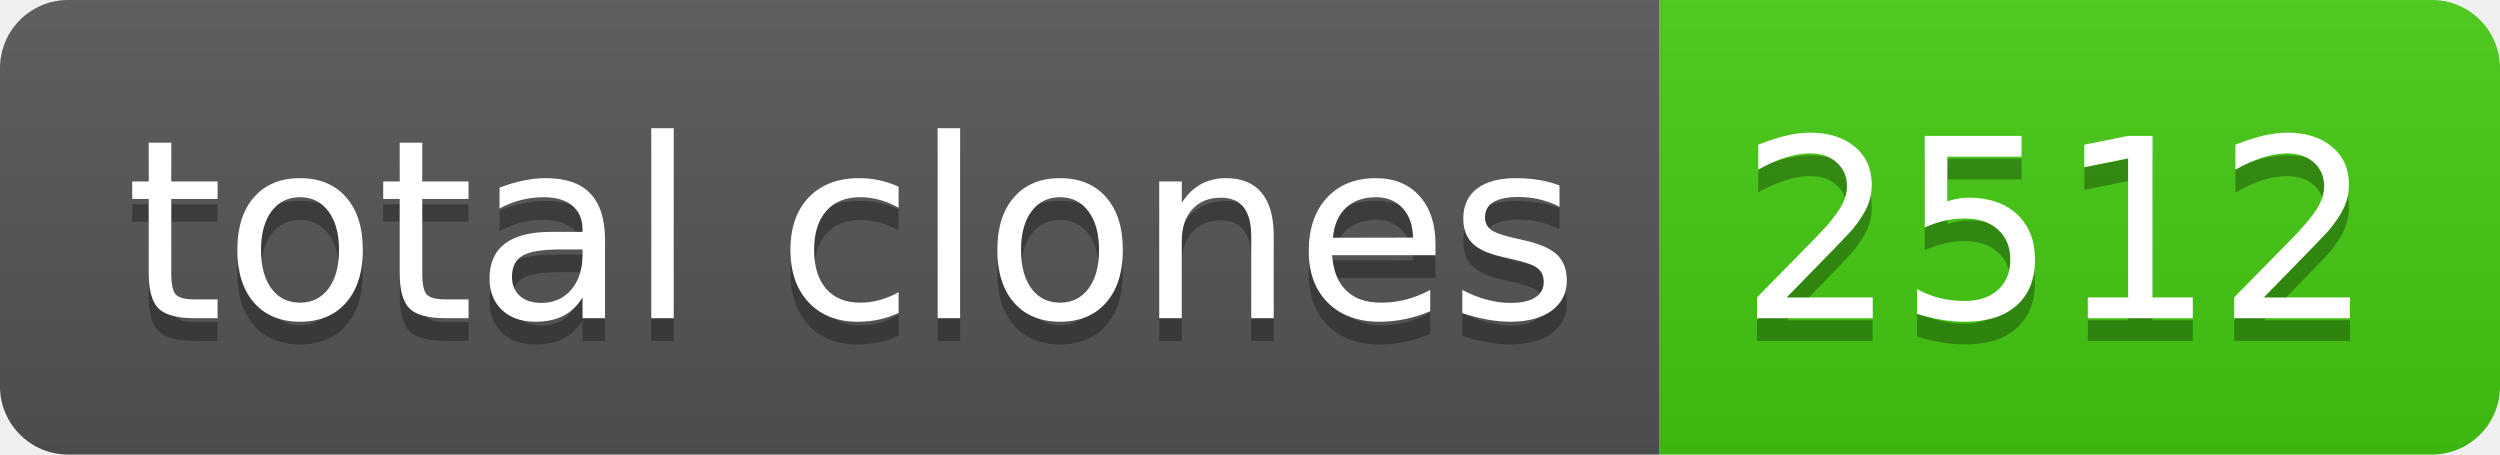
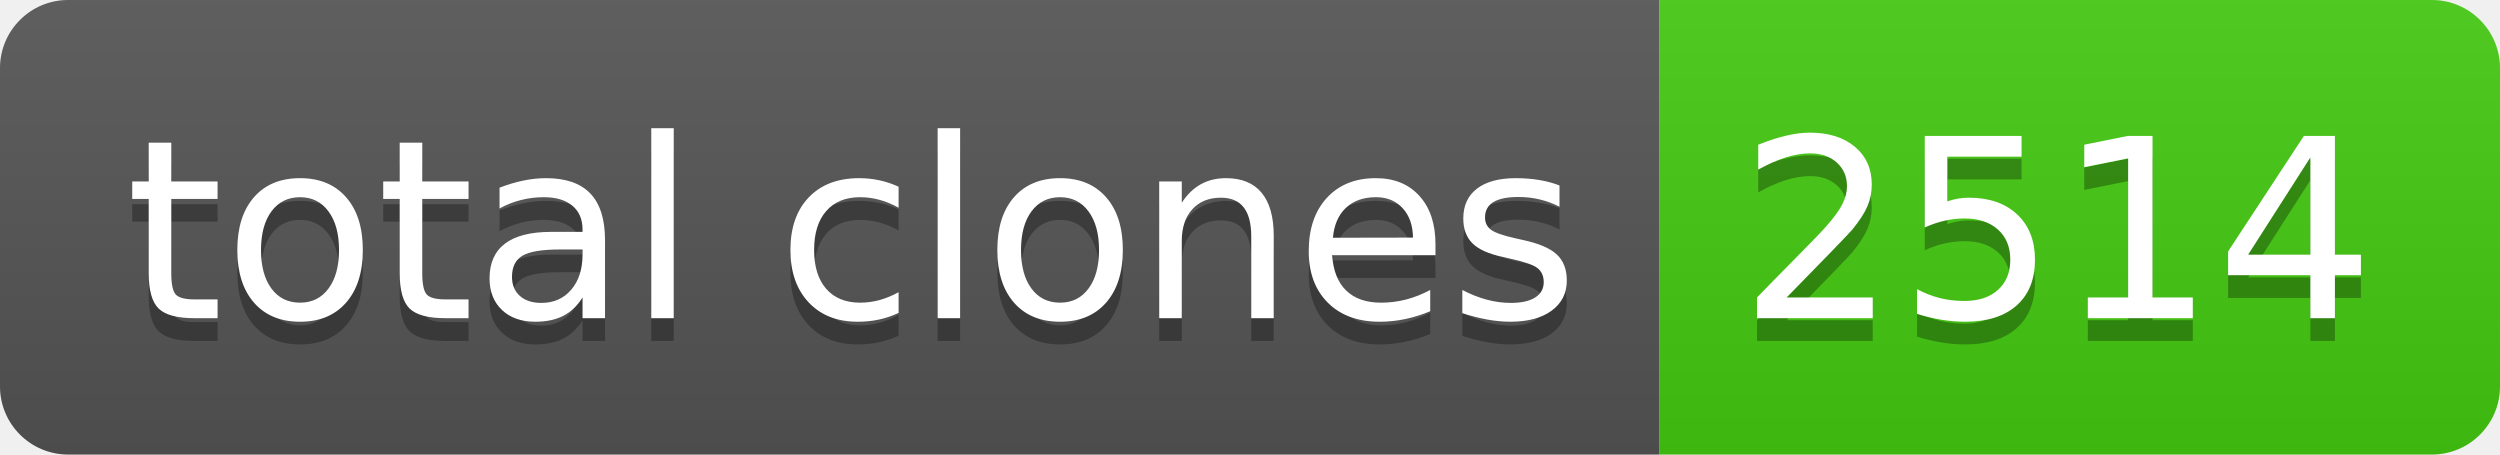
- <svg xmlns="http://www.w3.org/2000/svg" width="110" height="20" role="img" aria-label="total clones: 2512">
+ <svg xmlns="http://www.w3.org/2000/svg" width="110" height="20" role="img" aria-label="total clones: 2514">
  <linearGradient id="s" x2="0" y2="100%">
    <stop offset="0" stop-color="#bbb" stop-opacity=".1" />
    <stop offset="1" stop-opacity=".1" />
  </linearGradient>
  <clipPath id="r">
    <rect width="110" height="20" rx="3" fill="#fff" />
  </clipPath>
  <g clip-path="url(#r)">
    <rect width="73" height="20" fill="#555" />
    <rect x="73" width="37" height="20" fill="#4c1" />
    <rect width="110" height="20" fill="url(#s)" />
  </g>
  <g fill="#fff" text-anchor="middle" font-family="Verdana,Geneva,DejaVu Sans,sans-serif" text-rendering="geometricPrecision" font-size="110">
    <text aria-hidden="true" x="375" y="150" fill="#010101" fill-opacity=".3" transform="scale(.1)" textLength="630">total clones</text>
    <text x="375" y="140" transform="scale(.1)" fill="#fff" textLength="630">total clones</text>
-     <text aria-hidden="true" x="905" y="150" fill="#010101" fill-opacity=".3" transform="scale(.1)" textLength="270">2512</text>
-     <text x="905" y="140" transform="scale(.1)" fill="#fff" textLength="270">2512</text>
+     <text aria-hidden="true" x="905" y="150" fill="#010101" fill-opacity=".3" transform="scale(.1)" textLength="270">2514</text>
+     <text x="905" y="140" transform="scale(.1)" fill="#fff" textLength="270">2514</text>
  </g>
</svg>
